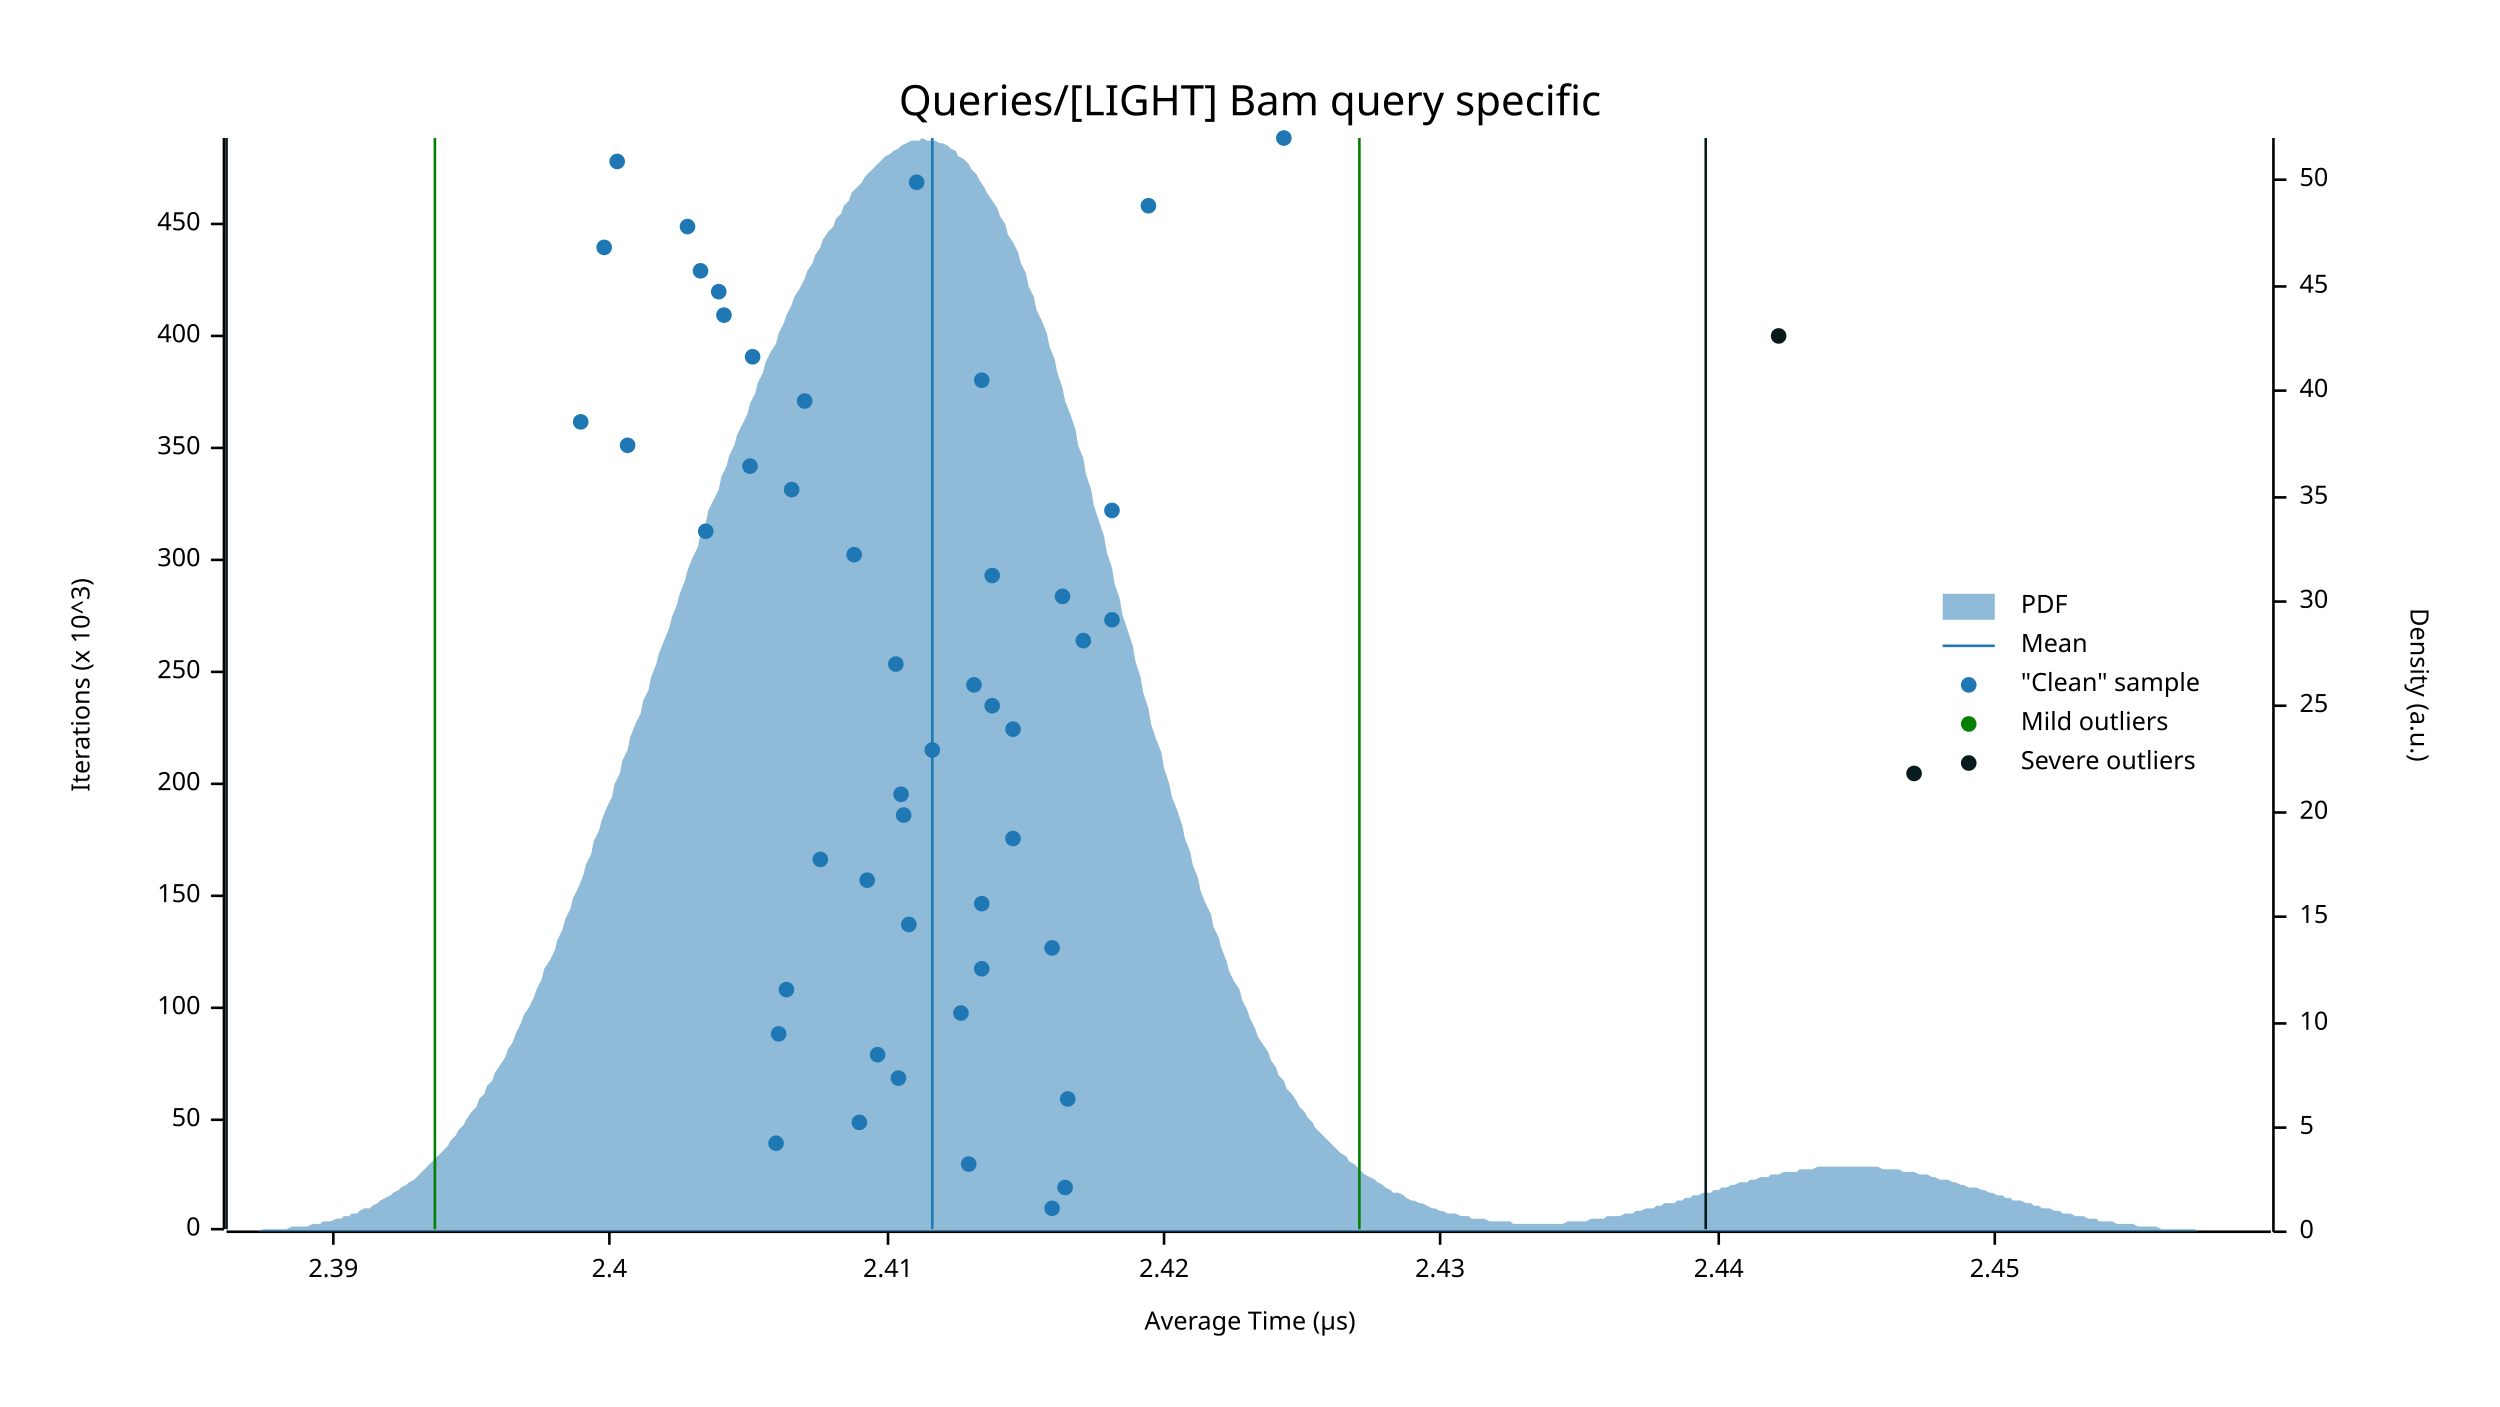
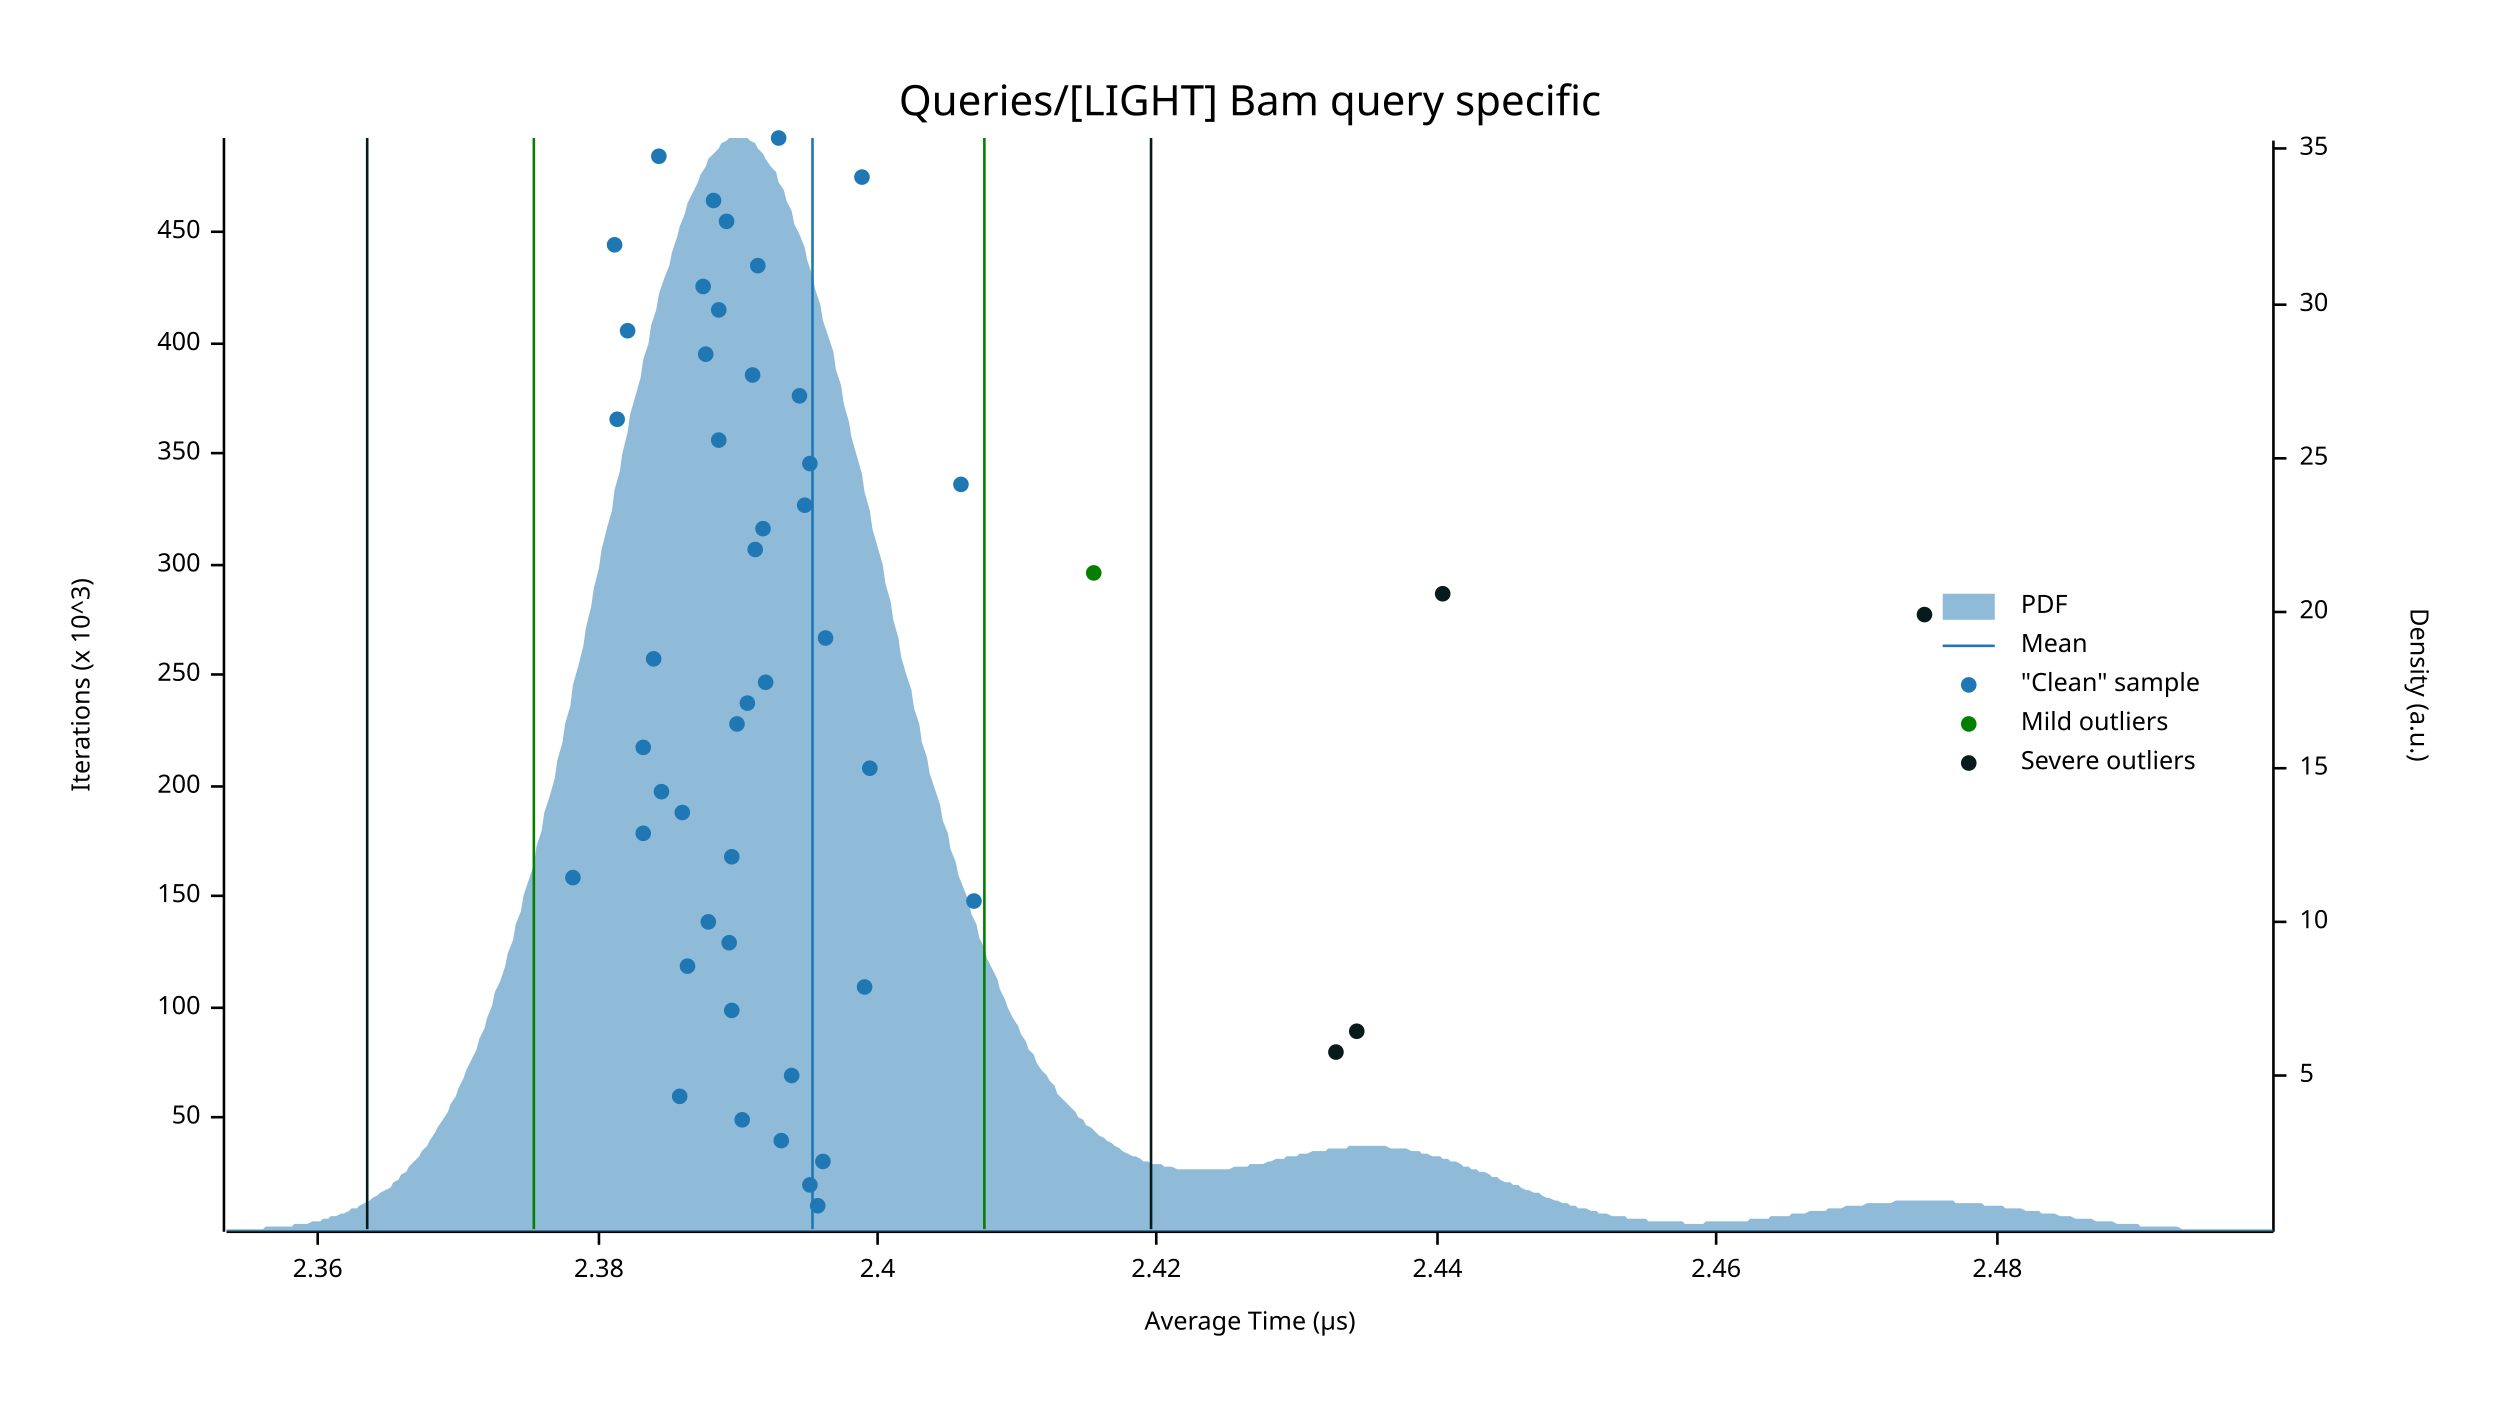
<svg xmlns="http://www.w3.org/2000/svg" width="960" height="540" viewBox="0 0 960 540">
  <text x="480" y="32" dy="0.76em" text-anchor="middle" font-family="sans-serif" font-size="16.129" opacity="1" fill="#000000">
Queries/[LIGHT] Bam query specific
</text>
  <text x="27" y="263" dy="0.76em" text-anchor="middle" font-family="sans-serif" font-size="9.677" opacity="1" fill="#000000" transform="rotate(270, 27, 263)">
Iterations (x 10^3)
</text>
  <text x="480" y="513" dy="-0.5ex" text-anchor="middle" font-family="sans-serif" font-size="9.677" opacity="1" fill="#000000">
Average Time (µs)
</text>
-   <polyline fill="none" opacity="1" stroke="#000000" stroke-width="1" points="86,53 86,472 " />
-   <text x="77" y="472" dy="0.5ex" text-anchor="end" font-family="sans-serif" font-size="9.677" opacity="1" fill="#000000">
- 0
- </text>
-   <polyline fill="none" opacity="1" stroke="#000000" stroke-width="1" points="81,472 86,472 " />
-   <text x="77" y="430" dy="0.5ex" text-anchor="end" font-family="sans-serif" font-size="9.677" opacity="1" fill="#000000">
+   <polyline fill="none" opacity="1" stroke="#000000" stroke-width="1" points="86,53 86,473 " />
+   <text x="77" y="429" dy="0.5ex" text-anchor="end" font-family="sans-serif" font-size="9.677" opacity="1" fill="#000000">
50
</text>
-   <polyline fill="none" opacity="1" stroke="#000000" stroke-width="1" points="81,430 86,430 " />
+   <polyline fill="none" opacity="1" stroke="#000000" stroke-width="1" points="81,429 86,429 " />
  <text x="77" y="387" dy="0.5ex" text-anchor="end" font-family="sans-serif" font-size="9.677" opacity="1" fill="#000000">
100
</text>
  <polyline fill="none" opacity="1" stroke="#000000" stroke-width="1" points="81,387 86,387 " />
  <text x="77" y="344" dy="0.5ex" text-anchor="end" font-family="sans-serif" font-size="9.677" opacity="1" fill="#000000">
150
</text>
  <polyline fill="none" opacity="1" stroke="#000000" stroke-width="1" points="81,344 86,344 " />
-   <text x="77" y="301" dy="0.5ex" text-anchor="end" font-family="sans-serif" font-size="9.677" opacity="1" fill="#000000">
+   <text x="77" y="302" dy="0.5ex" text-anchor="end" font-family="sans-serif" font-size="9.677" opacity="1" fill="#000000">
200
</text>
-   <polyline fill="none" opacity="1" stroke="#000000" stroke-width="1" points="81,301 86,301 " />
-   <text x="77" y="258" dy="0.5ex" text-anchor="end" font-family="sans-serif" font-size="9.677" opacity="1" fill="#000000">
+   <polyline fill="none" opacity="1" stroke="#000000" stroke-width="1" points="81,302 86,302 " />
+   <text x="77" y="259" dy="0.5ex" text-anchor="end" font-family="sans-serif" font-size="9.677" opacity="1" fill="#000000">
250
</text>
-   <polyline fill="none" opacity="1" stroke="#000000" stroke-width="1" points="81,258 86,258 " />
-   <text x="77" y="215" dy="0.5ex" text-anchor="end" font-family="sans-serif" font-size="9.677" opacity="1" fill="#000000">
+   <polyline fill="none" opacity="1" stroke="#000000" stroke-width="1" points="81,259 86,259 " />
+   <text x="77" y="217" dy="0.5ex" text-anchor="end" font-family="sans-serif" font-size="9.677" opacity="1" fill="#000000">
300
</text>
-   <polyline fill="none" opacity="1" stroke="#000000" stroke-width="1" points="81,215 86,215 " />
-   <text x="77" y="172" dy="0.5ex" text-anchor="end" font-family="sans-serif" font-size="9.677" opacity="1" fill="#000000">
+   <polyline fill="none" opacity="1" stroke="#000000" stroke-width="1" points="81,217 86,217 " />
+   <text x="77" y="174" dy="0.5ex" text-anchor="end" font-family="sans-serif" font-size="9.677" opacity="1" fill="#000000">
350
</text>
-   <polyline fill="none" opacity="1" stroke="#000000" stroke-width="1" points="81,172 86,172 " />
-   <text x="77" y="129" dy="0.5ex" text-anchor="end" font-family="sans-serif" font-size="9.677" opacity="1" fill="#000000">
+   <polyline fill="none" opacity="1" stroke="#000000" stroke-width="1" points="81,174 86,174 " />
+   <text x="77" y="132" dy="0.5ex" text-anchor="end" font-family="sans-serif" font-size="9.677" opacity="1" fill="#000000">
400
</text>
-   <polyline fill="none" opacity="1" stroke="#000000" stroke-width="1" points="81,129 86,129 " />
-   <text x="77" y="86" dy="0.5ex" text-anchor="end" font-family="sans-serif" font-size="9.677" opacity="1" fill="#000000">
+   <polyline fill="none" opacity="1" stroke="#000000" stroke-width="1" points="81,132 86,132 " />
+   <text x="77" y="89" dy="0.5ex" text-anchor="end" font-family="sans-serif" font-size="9.677" opacity="1" fill="#000000">
450
</text>
-   <polyline fill="none" opacity="1" stroke="#000000" stroke-width="1" points="81,86 86,86 " />
-   <polyline fill="none" opacity="1" stroke="#000000" stroke-width="1" points="87,473 872,473 " />
-   <text x="128" y="483" dy="0.76em" text-anchor="middle" font-family="sans-serif" font-size="9.677" opacity="1" fill="#000000">
- 2.39
+   <polyline fill="none" opacity="1" stroke="#000000" stroke-width="1" points="81,89 86,89 " />
+   <polyline fill="none" opacity="1" stroke="#000000" stroke-width="1" points="87,473 873,473 " />
+   <text x="122" y="483" dy="0.76em" text-anchor="middle" font-family="sans-serif" font-size="9.677" opacity="1" fill="#000000">
+ 2.36
</text>
-   <polyline fill="none" opacity="1" stroke="#000000" stroke-width="1" points="128,473 128,478 " />
-   <text x="234" y="483" dy="0.76em" text-anchor="middle" font-family="sans-serif" font-size="9.677" opacity="1" fill="#000000">
+   <polyline fill="none" opacity="1" stroke="#000000" stroke-width="1" points="122,473 122,478 " />
+   <text x="230" y="483" dy="0.76em" text-anchor="middle" font-family="sans-serif" font-size="9.677" opacity="1" fill="#000000">
+ 2.38
+ </text>
+   <polyline fill="none" opacity="1" stroke="#000000" stroke-width="1" points="230,473 230,478 " />
+   <text x="337" y="483" dy="0.76em" text-anchor="middle" font-family="sans-serif" font-size="9.677" opacity="1" fill="#000000">
2.4
</text>
-   <polyline fill="none" opacity="1" stroke="#000000" stroke-width="1" points="234,473 234,478 " />
-   <text x="341" y="483" dy="0.76em" text-anchor="middle" font-family="sans-serif" font-size="9.677" opacity="1" fill="#000000">
- 2.41
- </text>
-   <polyline fill="none" opacity="1" stroke="#000000" stroke-width="1" points="341,473 341,478 " />
-   <text x="447" y="483" dy="0.76em" text-anchor="middle" font-family="sans-serif" font-size="9.677" opacity="1" fill="#000000">
+   <polyline fill="none" opacity="1" stroke="#000000" stroke-width="1" points="337,473 337,478 " />
+   <text x="444" y="483" dy="0.76em" text-anchor="middle" font-family="sans-serif" font-size="9.677" opacity="1" fill="#000000">
2.42
</text>
-   <polyline fill="none" opacity="1" stroke="#000000" stroke-width="1" points="447,473 447,478 " />
-   <text x="553" y="483" dy="0.76em" text-anchor="middle" font-family="sans-serif" font-size="9.677" opacity="1" fill="#000000">
- 2.43
- </text>
-   <polyline fill="none" opacity="1" stroke="#000000" stroke-width="1" points="553,473 553,478 " />
-   <text x="660" y="483" dy="0.76em" text-anchor="middle" font-family="sans-serif" font-size="9.677" opacity="1" fill="#000000">
+   <polyline fill="none" opacity="1" stroke="#000000" stroke-width="1" points="444,473 444,478 " />
+   <text x="552" y="483" dy="0.76em" text-anchor="middle" font-family="sans-serif" font-size="9.677" opacity="1" fill="#000000">
2.44
</text>
-   <polyline fill="none" opacity="1" stroke="#000000" stroke-width="1" points="660,473 660,478 " />
-   <text x="766" y="483" dy="0.76em" text-anchor="middle" font-family="sans-serif" font-size="9.677" opacity="1" fill="#000000">
- 2.45
+   <polyline fill="none" opacity="1" stroke="#000000" stroke-width="1" points="552,473 552,478 " />
+   <text x="659" y="483" dy="0.76em" text-anchor="middle" font-family="sans-serif" font-size="9.677" opacity="1" fill="#000000">
+ 2.46
</text>
-   <polyline fill="none" opacity="1" stroke="#000000" stroke-width="1" points="766,473 766,478 " />
+   <polyline fill="none" opacity="1" stroke="#000000" stroke-width="1" points="659,473 659,478 " />
+   <text x="767" y="483" dy="0.76em" text-anchor="middle" font-family="sans-serif" font-size="9.677" opacity="1" fill="#000000">
+ 2.48
+ </text>
+   <polyline fill="none" opacity="1" stroke="#000000" stroke-width="1" points="767,473 767,478 " />
  <text x="933" y="263" dy="0.76em" text-anchor="middle" font-family="sans-serif" font-size="9.677" opacity="1" fill="#000000" transform="rotate(90, 933, 263)">
Density (a.u.)
</text>
-   <polyline fill="none" opacity="1" stroke="#000000" stroke-width="1" points="873,53 873,473 " />
-   <text x="883" y="473" dy="0.5ex" text-anchor="start" font-family="sans-serif" font-size="9.677" opacity="1" fill="#000000">
- 0
- </text>
-   <polyline fill="none" opacity="1" stroke="#000000" stroke-width="1" points="873,473 878,473 " />
-   <text x="883" y="433" dy="0.5ex" text-anchor="start" font-family="sans-serif" font-size="9.677" opacity="1" fill="#000000">
+   <polyline fill="none" opacity="1" stroke="#000000" stroke-width="1" points="873,54 873,473 " />
+   <text x="883" y="413" dy="0.5ex" text-anchor="start" font-family="sans-serif" font-size="9.677" opacity="1" fill="#000000">
5
</text>
-   <polyline fill="none" opacity="1" stroke="#000000" stroke-width="1" points="873,433 878,433 " />
-   <text x="883" y="393" dy="0.5ex" text-anchor="start" font-family="sans-serif" font-size="9.677" opacity="1" fill="#000000">
+   <polyline fill="none" opacity="1" stroke="#000000" stroke-width="1" points="873,413 878,413 " />
+   <text x="883" y="354" dy="0.5ex" text-anchor="start" font-family="sans-serif" font-size="9.677" opacity="1" fill="#000000">
10
</text>
-   <polyline fill="none" opacity="1" stroke="#000000" stroke-width="1" points="873,393 878,393 " />
-   <text x="883" y="352" dy="0.5ex" text-anchor="start" font-family="sans-serif" font-size="9.677" opacity="1" fill="#000000">
+   <polyline fill="none" opacity="1" stroke="#000000" stroke-width="1" points="873,354 878,354 " />
+   <text x="883" y="295" dy="0.5ex" text-anchor="start" font-family="sans-serif" font-size="9.677" opacity="1" fill="#000000">
15
</text>
-   <polyline fill="none" opacity="1" stroke="#000000" stroke-width="1" points="873,352 878,352 " />
-   <text x="883" y="312" dy="0.5ex" text-anchor="start" font-family="sans-serif" font-size="9.677" opacity="1" fill="#000000">
+   <polyline fill="none" opacity="1" stroke="#000000" stroke-width="1" points="873,295 878,295 " />
+   <text x="883" y="235" dy="0.5ex" text-anchor="start" font-family="sans-serif" font-size="9.677" opacity="1" fill="#000000">
20
</text>
-   <polyline fill="none" opacity="1" stroke="#000000" stroke-width="1" points="873,312 878,312 " />
-   <text x="883" y="271" dy="0.5ex" text-anchor="start" font-family="sans-serif" font-size="9.677" opacity="1" fill="#000000">
+   <polyline fill="none" opacity="1" stroke="#000000" stroke-width="1" points="873,235 878,235 " />
+   <text x="883" y="176" dy="0.5ex" text-anchor="start" font-family="sans-serif" font-size="9.677" opacity="1" fill="#000000">
25
</text>
-   <polyline fill="none" opacity="1" stroke="#000000" stroke-width="1" points="873,271 878,271 " />
-   <text x="883" y="231" dy="0.5ex" text-anchor="start" font-family="sans-serif" font-size="9.677" opacity="1" fill="#000000">
+   <polyline fill="none" opacity="1" stroke="#000000" stroke-width="1" points="873,176 878,176 " />
+   <text x="883" y="117" dy="0.5ex" text-anchor="start" font-family="sans-serif" font-size="9.677" opacity="1" fill="#000000">
30
</text>
-   <polyline fill="none" opacity="1" stroke="#000000" stroke-width="1" points="873,231 878,231 " />
-   <text x="883" y="191" dy="0.5ex" text-anchor="start" font-family="sans-serif" font-size="9.677" opacity="1" fill="#000000">
+   <polyline fill="none" opacity="1" stroke="#000000" stroke-width="1" points="873,117 878,117 " />
+   <text x="883" y="57" dy="0.5ex" text-anchor="start" font-family="sans-serif" font-size="9.677" opacity="1" fill="#000000">
35
</text>
-   <polyline fill="none" opacity="1" stroke="#000000" stroke-width="1" points="873,191 878,191 " />
-   <text x="883" y="150" dy="0.5ex" text-anchor="start" font-family="sans-serif" font-size="9.677" opacity="1" fill="#000000">
- 40
- </text>
-   <polyline fill="none" opacity="1" stroke="#000000" stroke-width="1" points="873,150 878,150 " />
-   <text x="883" y="110" dy="0.5ex" text-anchor="start" font-family="sans-serif" font-size="9.677" opacity="1" fill="#000000">
- 45
- </text>
-   <polyline fill="none" opacity="1" stroke="#000000" stroke-width="1" points="873,110 878,110 " />
-   <text x="883" y="69" dy="0.5ex" text-anchor="start" font-family="sans-serif" font-size="9.677" opacity="1" fill="#000000">
- 50
- </text>
-   <polyline fill="none" opacity="1" stroke="#000000" stroke-width="1" points="873,69 878,69 " />
-   <polygon opacity="0.5" fill="#1F78B4" points="87,473 88,473 90,473 91,473 93,473 94,473 96,473 98,473 99,473 101,472 102,472 104,472 105,472 107,472 109,472 110,472 112,471 113,471 115,471 116,471 118,471 120,470 121,470 123,470 124,469 126,469 127,469 129,468 131,468 132,467 134,467 135,466 137,466 138,465 140,464 142,464 143,463 145,462 146,461 148,460 150,459 151,458 153,457 154,456 156,455 157,454 159,453 161,451 162,450 164,448 165,447 167,445 168,444 170,442 172,440 173,438 175,436 176,434 178,432 179,430 181,427 183,425 184,422 186,420 187,417 189,415 190,412 192,409 194,406 195,403 197,400 198,397 200,393 201,390 203,387 205,383 206,380 208,376 209,372 211,369 213,365 214,361 216,357 217,353 219,349 220,345 222,341 224,336 225,332 227,328 228,323 230,319 231,315 233,310 235,306 236,301 238,297 239,292 241,288 242,283 244,278 246,274 247,269 249,265 250,260 252,255 253,251 255,246 257,241 258,237 260,232 261,228 263,223 264,219 266,214 268,210 269,205 271,201 272,196 274,192 276,188 277,183 279,179 280,175 282,171 283,167 285,163 287,159 288,155 290,151 291,147 293,143 294,139 296,135 298,132 299,128 301,124 302,121 304,117 305,114 307,111 309,107 310,104 312,101 313,98 315,95 316,92 318,89 320,87 321,84 323,82 324,79 326,77 327,74 329,72 331,70 332,68 334,66 335,65 337,63 339,61 340,60 342,59 343,58 345,57 346,56 348,55 350,54 351,54 353,54 354,53 356,54 357,54 359,54 361,55 362,55 364,56 365,57 367,58 368,60 370,61 372,63 373,65 375,67 376,69 378,72 379,74 381,77 383,80 384,83 386,86 387,90 389,93 391,97 392,101 394,105 395,110 397,114 398,119 400,123 402,128 403,133 405,138 406,143 408,149 409,154 411,159 413,165 414,171 416,176 417,182 419,188 420,194 422,200 424,206 425,212 427,218 428,224 430,230 431,236 433,242 435,248 436,254 438,260 439,266 441,272 442,278 444,284 446,289 447,295 449,301 450,306 452,311 454,317 455,322 457,327 458,332 460,337 461,342 463,347 465,351 466,356 468,360 469,364 471,369 472,373 474,377 476,380 477,384 479,388 480,391 482,395 483,398 485,401 487,404 488,407 490,410 491,413 493,415 494,418 496,420 498,423 499,425 501,427 502,429 504,431 505,433 507,435 509,437 510,438 512,440 513,441 515,443 517,444 518,446 520,447 521,448 523,450 524,451 526,452 528,453 529,454 531,455 532,456 534,457 535,458 537,458 539,459 540,460 542,461 543,461 545,462 546,462 548,463 550,464 551,464 553,465 554,465 556,466 557,466 559,466 561,467 562,467 564,467 565,468 567,468 568,468 570,468 572,469 573,469 575,469 576,469 578,469 580,469 581,470 583,470 584,470 586,470 587,470 589,470 591,470 592,470 594,470 595,470 597,470 598,470 600,470 602,469 603,469 605,469 606,469 608,469 609,469 611,468 613,468 614,468 616,468 617,467 619,467 620,467 622,467 624,466 625,466 627,466 628,465 630,465 632,464 633,464 635,464 636,463 638,463 639,462 641,462 643,462 644,461 646,461 647,460 649,460 650,459 652,459 654,458 655,458 657,458 658,457 660,457 661,456 663,456 665,455 666,455 668,454 669,454 671,454 672,453 674,453 676,452 677,452 679,452 680,451 682,451 683,451 685,450 687,450 688,450 690,450 691,449 693,449 695,449 696,449 698,448 699,448 701,448 702,448 704,448 706,448 707,448 709,448 710,448 712,448 713,448 715,448 717,448 718,448 720,448 721,448 723,449 724,449 726,449 728,449 729,449 731,450 732,450 734,450 735,450 737,451 739,451 740,451 742,452 743,452 745,453 746,453 748,453 750,454 751,454 753,455 754,455 756,456 758,456 759,456 761,457 762,457 764,458 765,458 767,459 769,459 770,460 772,460 773,461 775,461 776,461 778,462 780,462 781,463 783,463 784,464 786,464 787,464 789,465 791,465 792,466 794,466 795,466 797,467 798,467 800,467 802,468 803,468 805,468 806,469 808,469 809,469 811,469 813,470 814,470 816,470 817,470 819,470 821,471 822,471 824,471 825,471 827,471 828,471 830,472 832,472 833,472 835,472 836,472 838,472 839,472 841,472 843,472 844,473 846,473 847,473 849,473 850,473 852,473 854,473 855,473 857,473 858,473 860,473 861,473 863,473 865,473 866,473 868,473 869,473 871,473 873,473 873,473 87,473 " />
-   <polyline fill="none" opacity="1" stroke="#1F78B4" stroke-width="1" points="358,472 358,53 " />
-   <polyline fill="none" opacity="1" stroke="#057F00" stroke-width="1" points="167,472 167,53 " />
-   <polyline fill="none" opacity="1" stroke="#057F00" stroke-width="1" points="522,472 522,53 " />
-   <polyline fill="none" opacity="1" stroke="#071A1C" stroke-width="1" points="87,472 87,53 " />
-   <polyline fill="none" opacity="1" stroke="#071A1C" stroke-width="1" points="655,472 655,53 " />
-   <circle cx="404" cy="464" r="3" opacity="1" fill="#1F78B4" stroke="none" stroke-width="1" />
-   <circle cx="409" cy="456" r="3" opacity="1" fill="#1F78B4" stroke="none" stroke-width="1" />
-   <circle cx="372" cy="447" r="3" opacity="1" fill="#1F78B4" stroke="none" stroke-width="1" />
-   <circle cx="298" cy="439" r="3" opacity="1" fill="#1F78B4" stroke="none" stroke-width="1" />
-   <circle cx="330" cy="431" r="3" opacity="1" fill="#1F78B4" stroke="none" stroke-width="1" />
-   <circle cx="410" cy="422" r="3" opacity="1" fill="#1F78B4" stroke="none" stroke-width="1" />
-   <circle cx="345" cy="414" r="3" opacity="1" fill="#1F78B4" stroke="none" stroke-width="1" />
-   <circle cx="337" cy="405" r="3" opacity="1" fill="#1F78B4" stroke="none" stroke-width="1" />
-   <circle cx="299" cy="397" r="3" opacity="1" fill="#1F78B4" stroke="none" stroke-width="1" />
-   <circle cx="369" cy="389" r="3" opacity="1" fill="#1F78B4" stroke="none" stroke-width="1" />
-   <circle cx="302" cy="380" r="3" opacity="1" fill="#1F78B4" stroke="none" stroke-width="1" />
-   <circle cx="377" cy="372" r="3" opacity="1" fill="#1F78B4" stroke="none" stroke-width="1" />
-   <circle cx="404" cy="364" r="3" opacity="1" fill="#1F78B4" stroke="none" stroke-width="1" />
-   <circle cx="349" cy="355" r="3" opacity="1" fill="#1F78B4" stroke="none" stroke-width="1" />
-   <circle cx="377" cy="347" r="3" opacity="1" fill="#1F78B4" stroke="none" stroke-width="1" />
-   <circle cx="333" cy="338" r="3" opacity="1" fill="#1F78B4" stroke="none" stroke-width="1" />
-   <circle cx="315" cy="330" r="3" opacity="1" fill="#1F78B4" stroke="none" stroke-width="1" />
-   <circle cx="389" cy="322" r="3" opacity="1" fill="#1F78B4" stroke="none" stroke-width="1" />
-   <circle cx="347" cy="313" r="3" opacity="1" fill="#1F78B4" stroke="none" stroke-width="1" />
-   <circle cx="346" cy="305" r="3" opacity="1" fill="#1F78B4" stroke="none" stroke-width="1" />
-   <circle cx="358" cy="288" r="3" opacity="1" fill="#1F78B4" stroke="none" stroke-width="1" />
-   <circle cx="389" cy="280" r="3" opacity="1" fill="#1F78B4" stroke="none" stroke-width="1" />
-   <circle cx="381" cy="271" r="3" opacity="1" fill="#1F78B4" stroke="none" stroke-width="1" />
-   <circle cx="374" cy="263" r="3" opacity="1" fill="#1F78B4" stroke="none" stroke-width="1" />
-   <circle cx="344" cy="255" r="3" opacity="1" fill="#1F78B4" stroke="none" stroke-width="1" />
-   <circle cx="416" cy="246" r="3" opacity="1" fill="#1F78B4" stroke="none" stroke-width="1" />
-   <circle cx="427" cy="238" r="3" opacity="1" fill="#1F78B4" stroke="none" stroke-width="1" />
-   <circle cx="408" cy="229" r="3" opacity="1" fill="#1F78B4" stroke="none" stroke-width="1" />
-   <circle cx="381" cy="221" r="3" opacity="1" fill="#1F78B4" stroke="none" stroke-width="1" />
-   <circle cx="328" cy="213" r="3" opacity="1" fill="#1F78B4" stroke="none" stroke-width="1" />
-   <circle cx="271" cy="204" r="3" opacity="1" fill="#1F78B4" stroke="none" stroke-width="1" />
-   <circle cx="427" cy="196" r="3" opacity="1" fill="#1F78B4" stroke="none" stroke-width="1" />
-   <circle cx="304" cy="188" r="3" opacity="1" fill="#1F78B4" stroke="none" stroke-width="1" />
-   <circle cx="288" cy="179" r="3" opacity="1" fill="#1F78B4" stroke="none" stroke-width="1" />
-   <circle cx="241" cy="171" r="3" opacity="1" fill="#1F78B4" stroke="none" stroke-width="1" />
-   <circle cx="223" cy="162" r="3" opacity="1" fill="#1F78B4" stroke="none" stroke-width="1" />
-   <circle cx="309" cy="154" r="3" opacity="1" fill="#1F78B4" stroke="none" stroke-width="1" />
-   <circle cx="377" cy="146" r="3" opacity="1" fill="#1F78B4" stroke="none" stroke-width="1" />
-   <circle cx="289" cy="137" r="3" opacity="1" fill="#1F78B4" stroke="none" stroke-width="1" />
-   <circle cx="278" cy="121" r="3" opacity="1" fill="#1F78B4" stroke="none" stroke-width="1" />
-   <circle cx="276" cy="112" r="3" opacity="1" fill="#1F78B4" stroke="none" stroke-width="1" />
-   <circle cx="269" cy="104" r="3" opacity="1" fill="#1F78B4" stroke="none" stroke-width="1" />
-   <circle cx="232" cy="95" r="3" opacity="1" fill="#1F78B4" stroke="none" stroke-width="1" />
-   <circle cx="264" cy="87" r="3" opacity="1" fill="#1F78B4" stroke="none" stroke-width="1" />
-   <circle cx="441" cy="79" r="3" opacity="1" fill="#1F78B4" stroke="none" stroke-width="1" />
-   <circle cx="352" cy="70" r="3" opacity="1" fill="#1F78B4" stroke="none" stroke-width="1" />
-   <circle cx="237" cy="62" r="3" opacity="1" fill="#1F78B4" stroke="none" stroke-width="1" />
-   <circle cx="493" cy="53" r="3" opacity="1" fill="#1F78B4" stroke="none" stroke-width="1" />
-   <circle cx="735" cy="297" r="3" opacity="1" fill="#071A1C" stroke="none" stroke-width="1" />
-   <circle cx="683" cy="129" r="3" opacity="1" fill="#071A1C" stroke="none" stroke-width="1" />
+   <polyline fill="none" opacity="1" stroke="#000000" stroke-width="1" points="873,57 878,57 " />
+   <polygon opacity="0.5" fill="#1F78B4" points="87,472 88,472 90,472 91,472 93,472 94,472 96,472 98,472 99,472 101,472 102,471 104,471 105,471 107,471 109,471 110,471 112,471 113,470 115,470 116,470 118,470 120,469 121,469 123,469 124,468 126,468 127,467 129,467 131,466 132,466 134,465 135,464 137,464 138,463 140,462 142,461 143,460 145,459 146,458 148,457 150,456 151,454 153,453 154,451 156,450 157,448 159,446 161,444 162,442 164,440 165,438 167,435 168,433 170,430 172,427 173,424 175,421 176,418 178,414 179,411 181,407 183,403 184,399 186,395 187,391 189,386 190,381 192,377 194,371 195,366 197,361 198,355 200,350 201,344 203,338 205,332 206,325 208,319 209,312 211,306 213,299 214,292 216,285 217,278 219,271 220,263 222,256 224,248 225,241 227,233 228,226 230,218 231,211 233,203 235,196 236,188 238,181 239,174 241,166 242,159 244,152 246,145 247,138 249,132 250,125 252,119 253,113 255,107 257,102 258,97 260,91 261,87 263,82 264,78 266,74 268,70 269,67 271,64 272,61 274,59 276,57 277,55 279,54 280,53 282,53 283,53 285,53 287,53 288,54 290,55 291,57 293,59 294,61 296,64 298,66 299,70 301,73 302,77 304,81 305,86 307,90 309,95 310,100 312,106 313,111 315,117 316,123 318,129 320,135 321,142 323,148 324,155 326,162 327,168 329,175 331,182 332,189 334,196 335,203 337,210 339,217 340,224 342,231 343,238 345,245 346,252 348,259 350,265 351,272 353,278 354,285 356,291 357,297 359,303 361,309 362,315 364,320 365,326 367,331 368,336 370,341 372,346 373,351 375,355 376,360 378,364 379,368 381,372 383,376 384,380 386,384 387,387 389,391 391,394 392,397 394,400 395,403 397,405 398,408 400,411 402,413 403,415 405,417 406,420 408,422 409,423 411,425 413,427 414,429 416,430 417,432 419,433 420,434 422,436 424,437 425,438 427,439 428,440 430,441 431,442 433,443 435,444 436,444 438,445 439,446 441,446 442,447 444,447 446,447 447,448 449,448 450,448 452,449 454,449 455,449 457,449 458,449 460,449 461,449 463,449 465,449 466,449 468,449 469,449 471,449 472,449 474,448 476,448 477,448 479,448 480,447 482,447 483,447 485,447 487,446 488,446 490,445 491,445 493,445 494,444 496,444 498,444 499,443 501,443 502,443 504,442 505,442 507,442 509,442 510,441 512,441 513,441 515,441 517,441 518,440 520,440 521,440 523,440 524,440 526,440 528,440 529,440 531,440 532,440 534,441 535,441 537,441 539,441 540,441 542,442 543,442 545,442 546,443 548,443 550,444 551,444 553,444 554,445 556,445 557,446 559,446 561,447 562,448 564,448 565,449 567,449 568,450 570,450 572,451 573,452 575,452 576,453 578,454 580,454 581,455 583,455 584,456 586,457 587,457 589,458 591,458 592,459 594,460 595,460 597,461 598,461 600,462 602,462 603,463 605,463 606,464 608,464 609,464 611,465 613,465 614,466 616,466 617,466 619,467 620,467 622,467 624,467 625,468 627,468 628,468 630,468 632,468 633,469 635,469 636,469 638,469 639,469 641,469 643,469 644,469 646,469 647,470 649,470 650,470 652,470 654,470 655,469 657,469 658,469 660,469 661,469 663,469 665,469 666,469 668,469 669,469 671,469 672,468 674,468 676,468 677,468 679,468 680,467 682,467 683,467 685,467 687,467 688,466 690,466 691,466 693,466 695,465 696,465 698,465 699,465 701,465 702,464 704,464 706,464 707,464 709,463 710,463 712,463 713,463 715,463 717,462 718,462 720,462 721,462 723,462 724,462 726,462 728,461 729,461 731,461 732,461 734,461 735,461 737,461 739,461 740,461 742,461 743,461 745,461 746,461 748,461 750,461 751,462 753,462 754,462 756,462 758,462 759,462 761,462 762,463 764,463 765,463 767,463 769,463 770,464 772,464 773,464 775,464 776,464 778,465 780,465 781,465 783,465 784,466 786,466 787,466 789,466 791,467 792,467 794,467 795,467 797,468 798,468 800,468 802,468 803,468 805,469 806,469 808,469 809,469 811,469 813,470 814,470 816,470 817,470 819,470 821,470 822,471 824,471 825,471 827,471 828,471 830,471 832,471 833,471 835,471 836,471 838,472 839,472 841,472 843,472 844,472 846,472 847,472 849,472 850,472 852,472 854,472 855,472 857,472 858,472 860,472 861,472 863,472 865,472 866,472 868,472 869,472 871,472 873,472 873,473 87,473 " />
+   <polyline fill="none" opacity="1" stroke="#1F78B4" stroke-width="1" points="312,472 312,53 " />
+   <polyline fill="none" opacity="1" stroke="#057F00" stroke-width="1" points="205,472 205,53 " />
+   <polyline fill="none" opacity="1" stroke="#057F00" stroke-width="1" points="378,472 378,53 " />
+   <polyline fill="none" opacity="1" stroke="#071A1C" stroke-width="1" points="141,472 141,53 " />
+   <polyline fill="none" opacity="1" stroke="#071A1C" stroke-width="1" points="442,472 442,53 " />
+   <circle cx="314" cy="463" r="3" opacity="1" fill="#1F78B4" stroke="none" stroke-width="1" />
+   <circle cx="311" cy="455" r="3" opacity="1" fill="#1F78B4" stroke="none" stroke-width="1" />
+   <circle cx="316" cy="446" r="3" opacity="1" fill="#1F78B4" stroke="none" stroke-width="1" />
+   <circle cx="300" cy="438" r="3" opacity="1" fill="#1F78B4" stroke="none" stroke-width="1" />
+   <circle cx="285" cy="430" r="3" opacity="1" fill="#1F78B4" stroke="none" stroke-width="1" />
+   <circle cx="261" cy="421" r="3" opacity="1" fill="#1F78B4" stroke="none" stroke-width="1" />
+   <circle cx="304" cy="413" r="3" opacity="1" fill="#1F78B4" stroke="none" stroke-width="1" />
+   <circle cx="281" cy="388" r="3" opacity="1" fill="#1F78B4" stroke="none" stroke-width="1" />
+   <circle cx="332" cy="379" r="3" opacity="1" fill="#1F78B4" stroke="none" stroke-width="1" />
+   <circle cx="264" cy="371" r="3" opacity="1" fill="#1F78B4" stroke="none" stroke-width="1" />
+   <circle cx="280" cy="362" r="3" opacity="1" fill="#1F78B4" stroke="none" stroke-width="1" />
+   <circle cx="272" cy="354" r="3" opacity="1" fill="#1F78B4" stroke="none" stroke-width="1" />
+   <circle cx="374" cy="346" r="3" opacity="1" fill="#1F78B4" stroke="none" stroke-width="1" />
+   <circle cx="220" cy="337" r="3" opacity="1" fill="#1F78B4" stroke="none" stroke-width="1" />
+   <circle cx="281" cy="329" r="3" opacity="1" fill="#1F78B4" stroke="none" stroke-width="1" />
+   <circle cx="247" cy="320" r="3" opacity="1" fill="#1F78B4" stroke="none" stroke-width="1" />
+   <circle cx="262" cy="312" r="3" opacity="1" fill="#1F78B4" stroke="none" stroke-width="1" />
+   <circle cx="254" cy="304" r="3" opacity="1" fill="#1F78B4" stroke="none" stroke-width="1" />
+   <circle cx="334" cy="295" r="3" opacity="1" fill="#1F78B4" stroke="none" stroke-width="1" />
+   <circle cx="247" cy="287" r="3" opacity="1" fill="#1F78B4" stroke="none" stroke-width="1" />
+   <circle cx="283" cy="278" r="3" opacity="1" fill="#1F78B4" stroke="none" stroke-width="1" />
+   <circle cx="287" cy="270" r="3" opacity="1" fill="#1F78B4" stroke="none" stroke-width="1" />
+   <circle cx="294" cy="262" r="3" opacity="1" fill="#1F78B4" stroke="none" stroke-width="1" />
+   <circle cx="251" cy="253" r="3" opacity="1" fill="#1F78B4" stroke="none" stroke-width="1" />
+   <circle cx="317" cy="245" r="3" opacity="1" fill="#1F78B4" stroke="none" stroke-width="1" />
+   <circle cx="290" cy="211" r="3" opacity="1" fill="#1F78B4" stroke="none" stroke-width="1" />
+   <circle cx="293" cy="203" r="3" opacity="1" fill="#1F78B4" stroke="none" stroke-width="1" />
+   <circle cx="309" cy="194" r="3" opacity="1" fill="#1F78B4" stroke="none" stroke-width="1" />
+   <circle cx="369" cy="186" r="3" opacity="1" fill="#1F78B4" stroke="none" stroke-width="1" />
+   <circle cx="311" cy="178" r="3" opacity="1" fill="#1F78B4" stroke="none" stroke-width="1" />
+   <circle cx="276" cy="169" r="3" opacity="1" fill="#1F78B4" stroke="none" stroke-width="1" />
+   <circle cx="237" cy="161" r="3" opacity="1" fill="#1F78B4" stroke="none" stroke-width="1" />
+   <circle cx="307" cy="152" r="3" opacity="1" fill="#1F78B4" stroke="none" stroke-width="1" />
+   <circle cx="289" cy="144" r="3" opacity="1" fill="#1F78B4" stroke="none" stroke-width="1" />
+   <circle cx="271" cy="136" r="3" opacity="1" fill="#1F78B4" stroke="none" stroke-width="1" />
+   <circle cx="241" cy="127" r="3" opacity="1" fill="#1F78B4" stroke="none" stroke-width="1" />
+   <circle cx="276" cy="119" r="3" opacity="1" fill="#1F78B4" stroke="none" stroke-width="1" />
+   <circle cx="270" cy="110" r="3" opacity="1" fill="#1F78B4" stroke="none" stroke-width="1" />
+   <circle cx="291" cy="102" r="3" opacity="1" fill="#1F78B4" stroke="none" stroke-width="1" />
+   <circle cx="236" cy="94" r="3" opacity="1" fill="#1F78B4" stroke="none" stroke-width="1" />
+   <circle cx="279" cy="85" r="3" opacity="1" fill="#1F78B4" stroke="none" stroke-width="1" />
+   <circle cx="274" cy="77" r="3" opacity="1" fill="#1F78B4" stroke="none" stroke-width="1" />
+   <circle cx="331" cy="68" r="3" opacity="1" fill="#1F78B4" stroke="none" stroke-width="1" />
+   <circle cx="253" cy="60" r="3" opacity="1" fill="#1F78B4" stroke="none" stroke-width="1" />
+   <circle cx="299" cy="53" r="3" opacity="1" fill="#1F78B4" stroke="none" stroke-width="1" />
+   <circle cx="420" cy="220" r="3" opacity="1" fill="#057F00" stroke="none" stroke-width="1" />
+   <circle cx="513" cy="404" r="3" opacity="1" fill="#071A1C" stroke="none" stroke-width="1" />
+   <circle cx="521" cy="396" r="3" opacity="1" fill="#071A1C" stroke="none" stroke-width="1" />
+   <circle cx="739" cy="236" r="3" opacity="1" fill="#071A1C" stroke="none" stroke-width="1" />
+   <circle cx="554" cy="228" r="3" opacity="1" fill="#071A1C" stroke="none" stroke-width="1" />
  <text x="776" y="228" dy="0.76em" text-anchor="start" font-family="sans-serif" font-size="9.677" opacity="1" fill="#000000">
PDF
</text>
  <text x="776" y="243" dy="0.76em" text-anchor="start" font-family="sans-serif" font-size="9.677" opacity="1" fill="#000000">
Mean
</text>
  <text x="776" y="258" dy="0.76em" text-anchor="start" font-family="sans-serif" font-size="9.677" opacity="1" fill="#000000">
"Clean" sample
</text>
  <text x="776" y="273" dy="0.76em" text-anchor="start" font-family="sans-serif" font-size="9.677" opacity="1" fill="#000000">
Mild outliers
</text>
  <text x="776" y="288" dy="0.76em" text-anchor="start" font-family="sans-serif" font-size="9.677" opacity="1" fill="#000000">
Severe outliers
</text>
  <rect x="746" y="228" width="20" height="10" opacity="0.5" fill="#1F78B4" stroke="none" />
  <polyline fill="none" opacity="1" stroke="#1F78B4" stroke-width="1" points="746,248 766,248 " />
  <circle cx="756" cy="263" r="3" opacity="1" fill="#1F78B4" stroke="none" stroke-width="1" />
  <circle cx="756" cy="278" r="3" opacity="1" fill="#057F00" stroke="none" stroke-width="1" />
  <circle cx="756" cy="293" r="3" opacity="1" fill="#071A1C" stroke="none" stroke-width="1" />
</svg>
